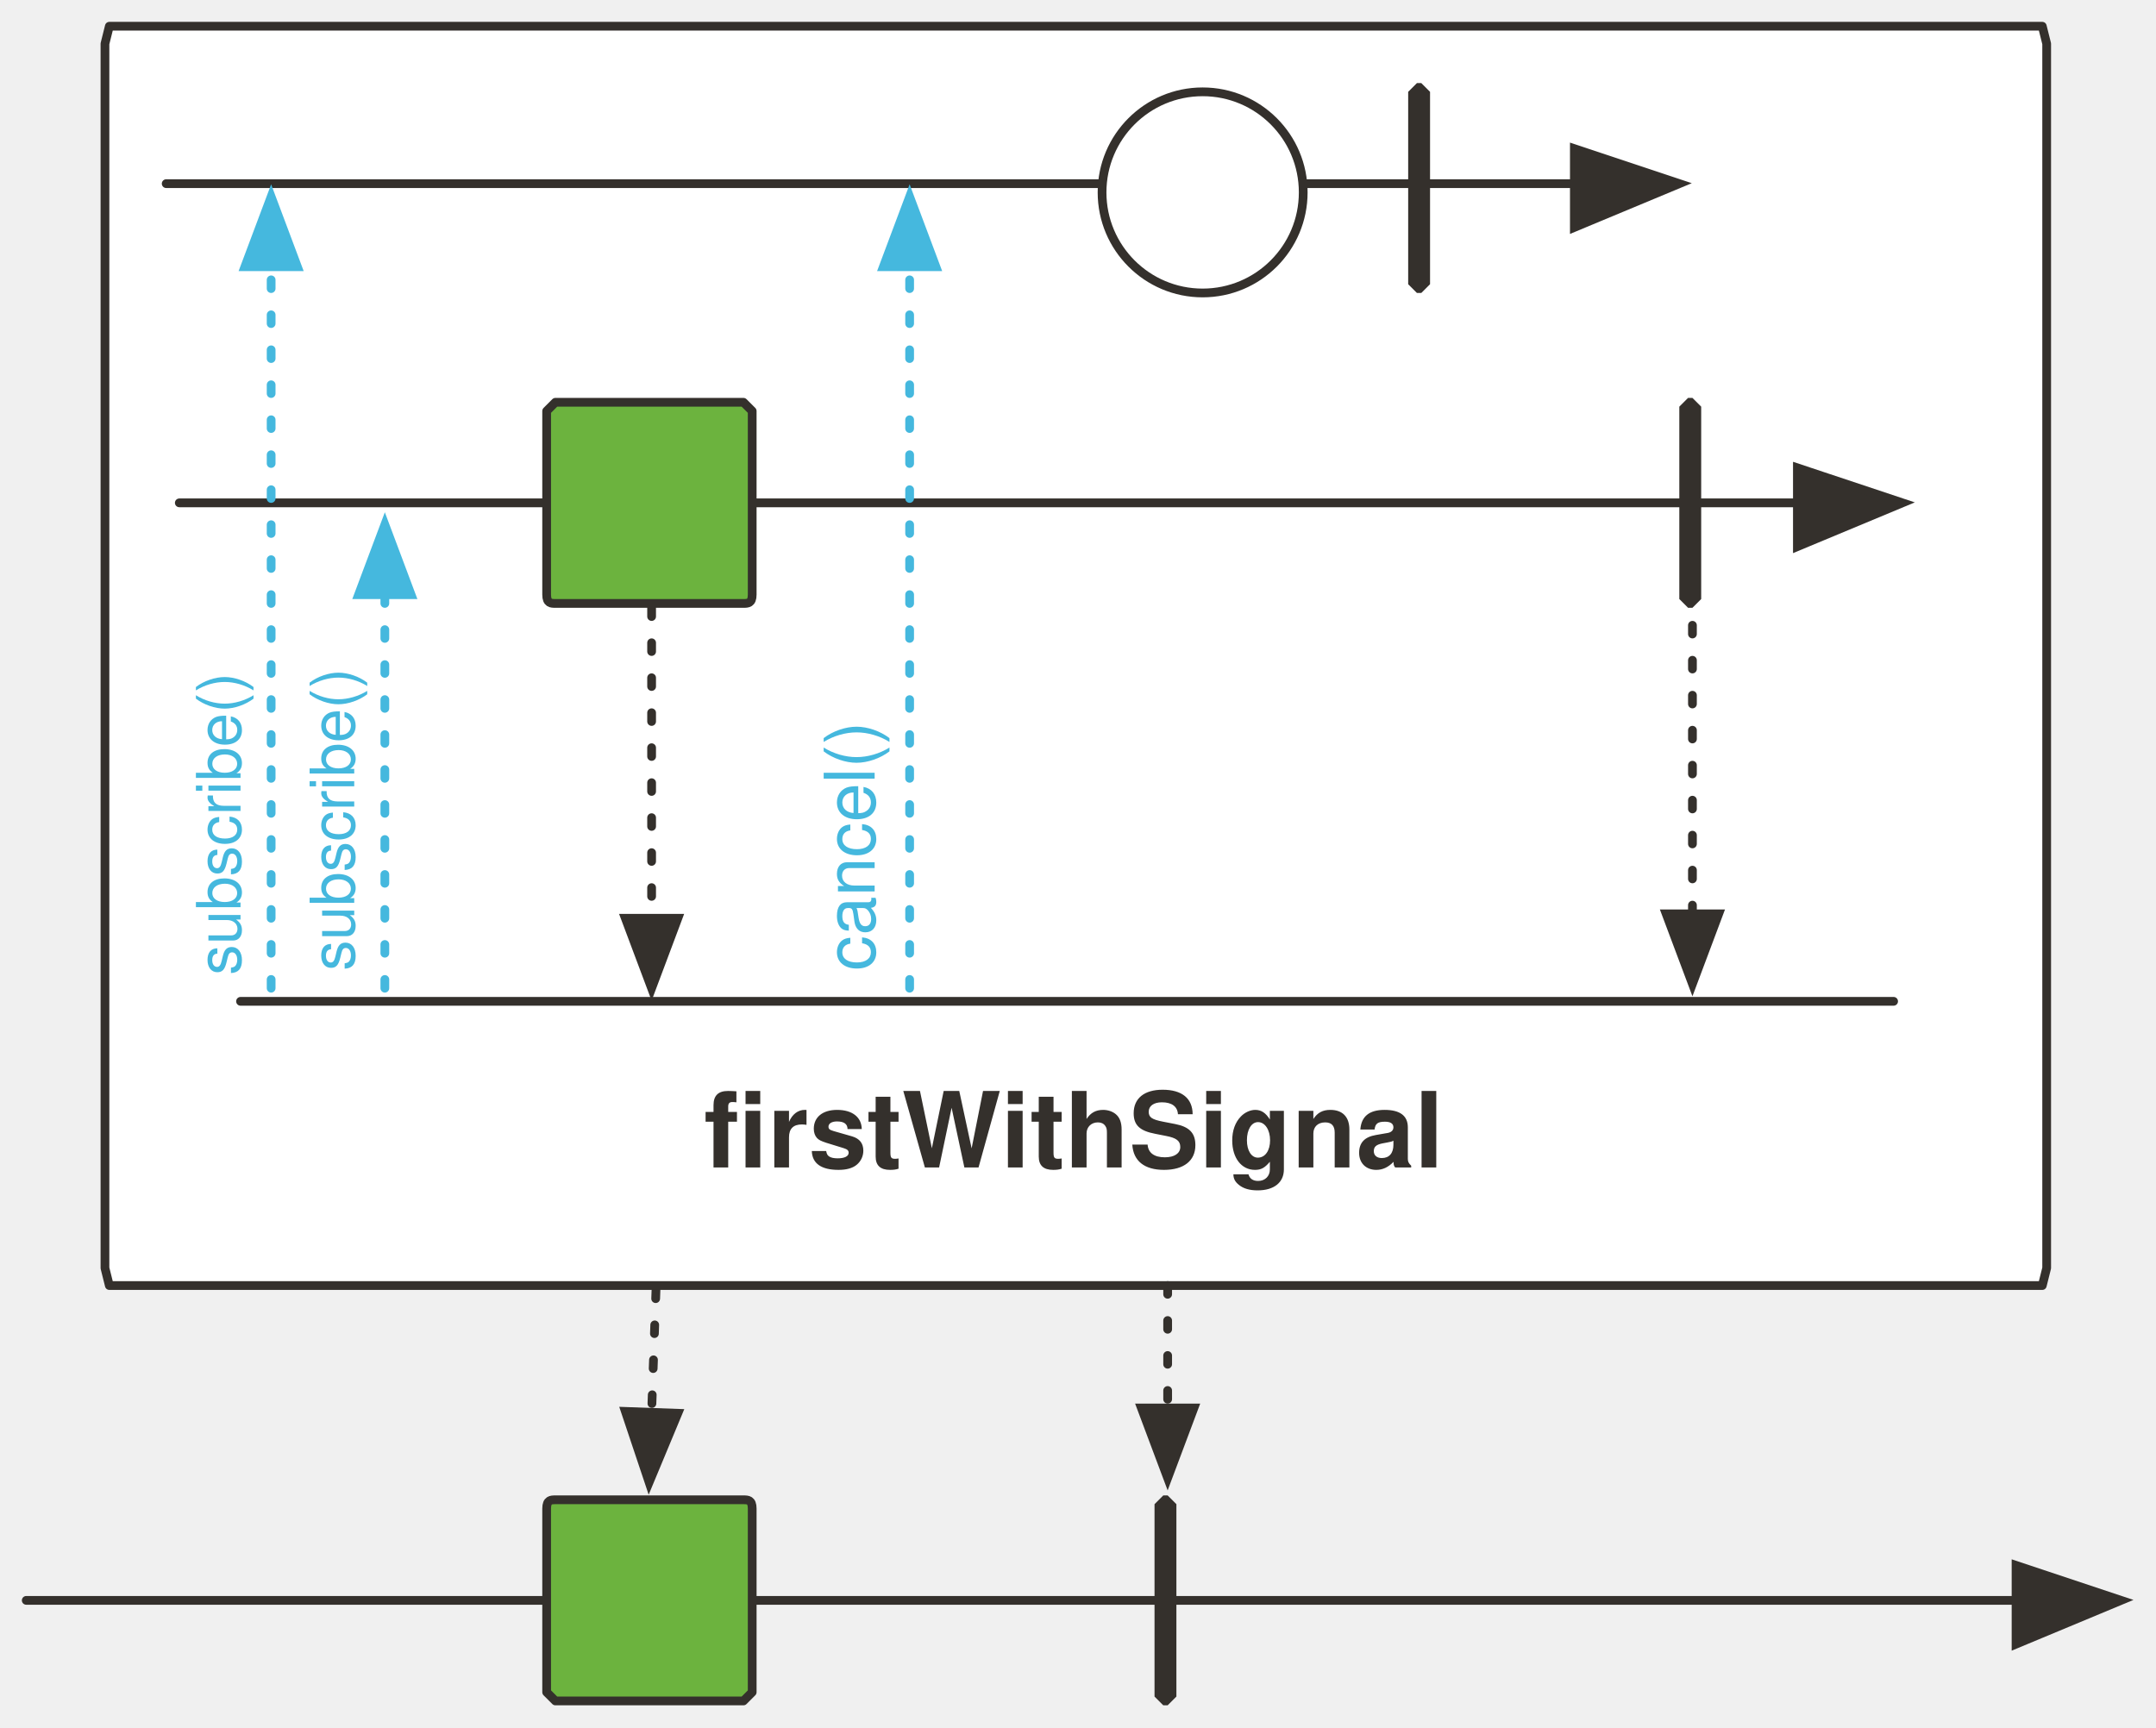
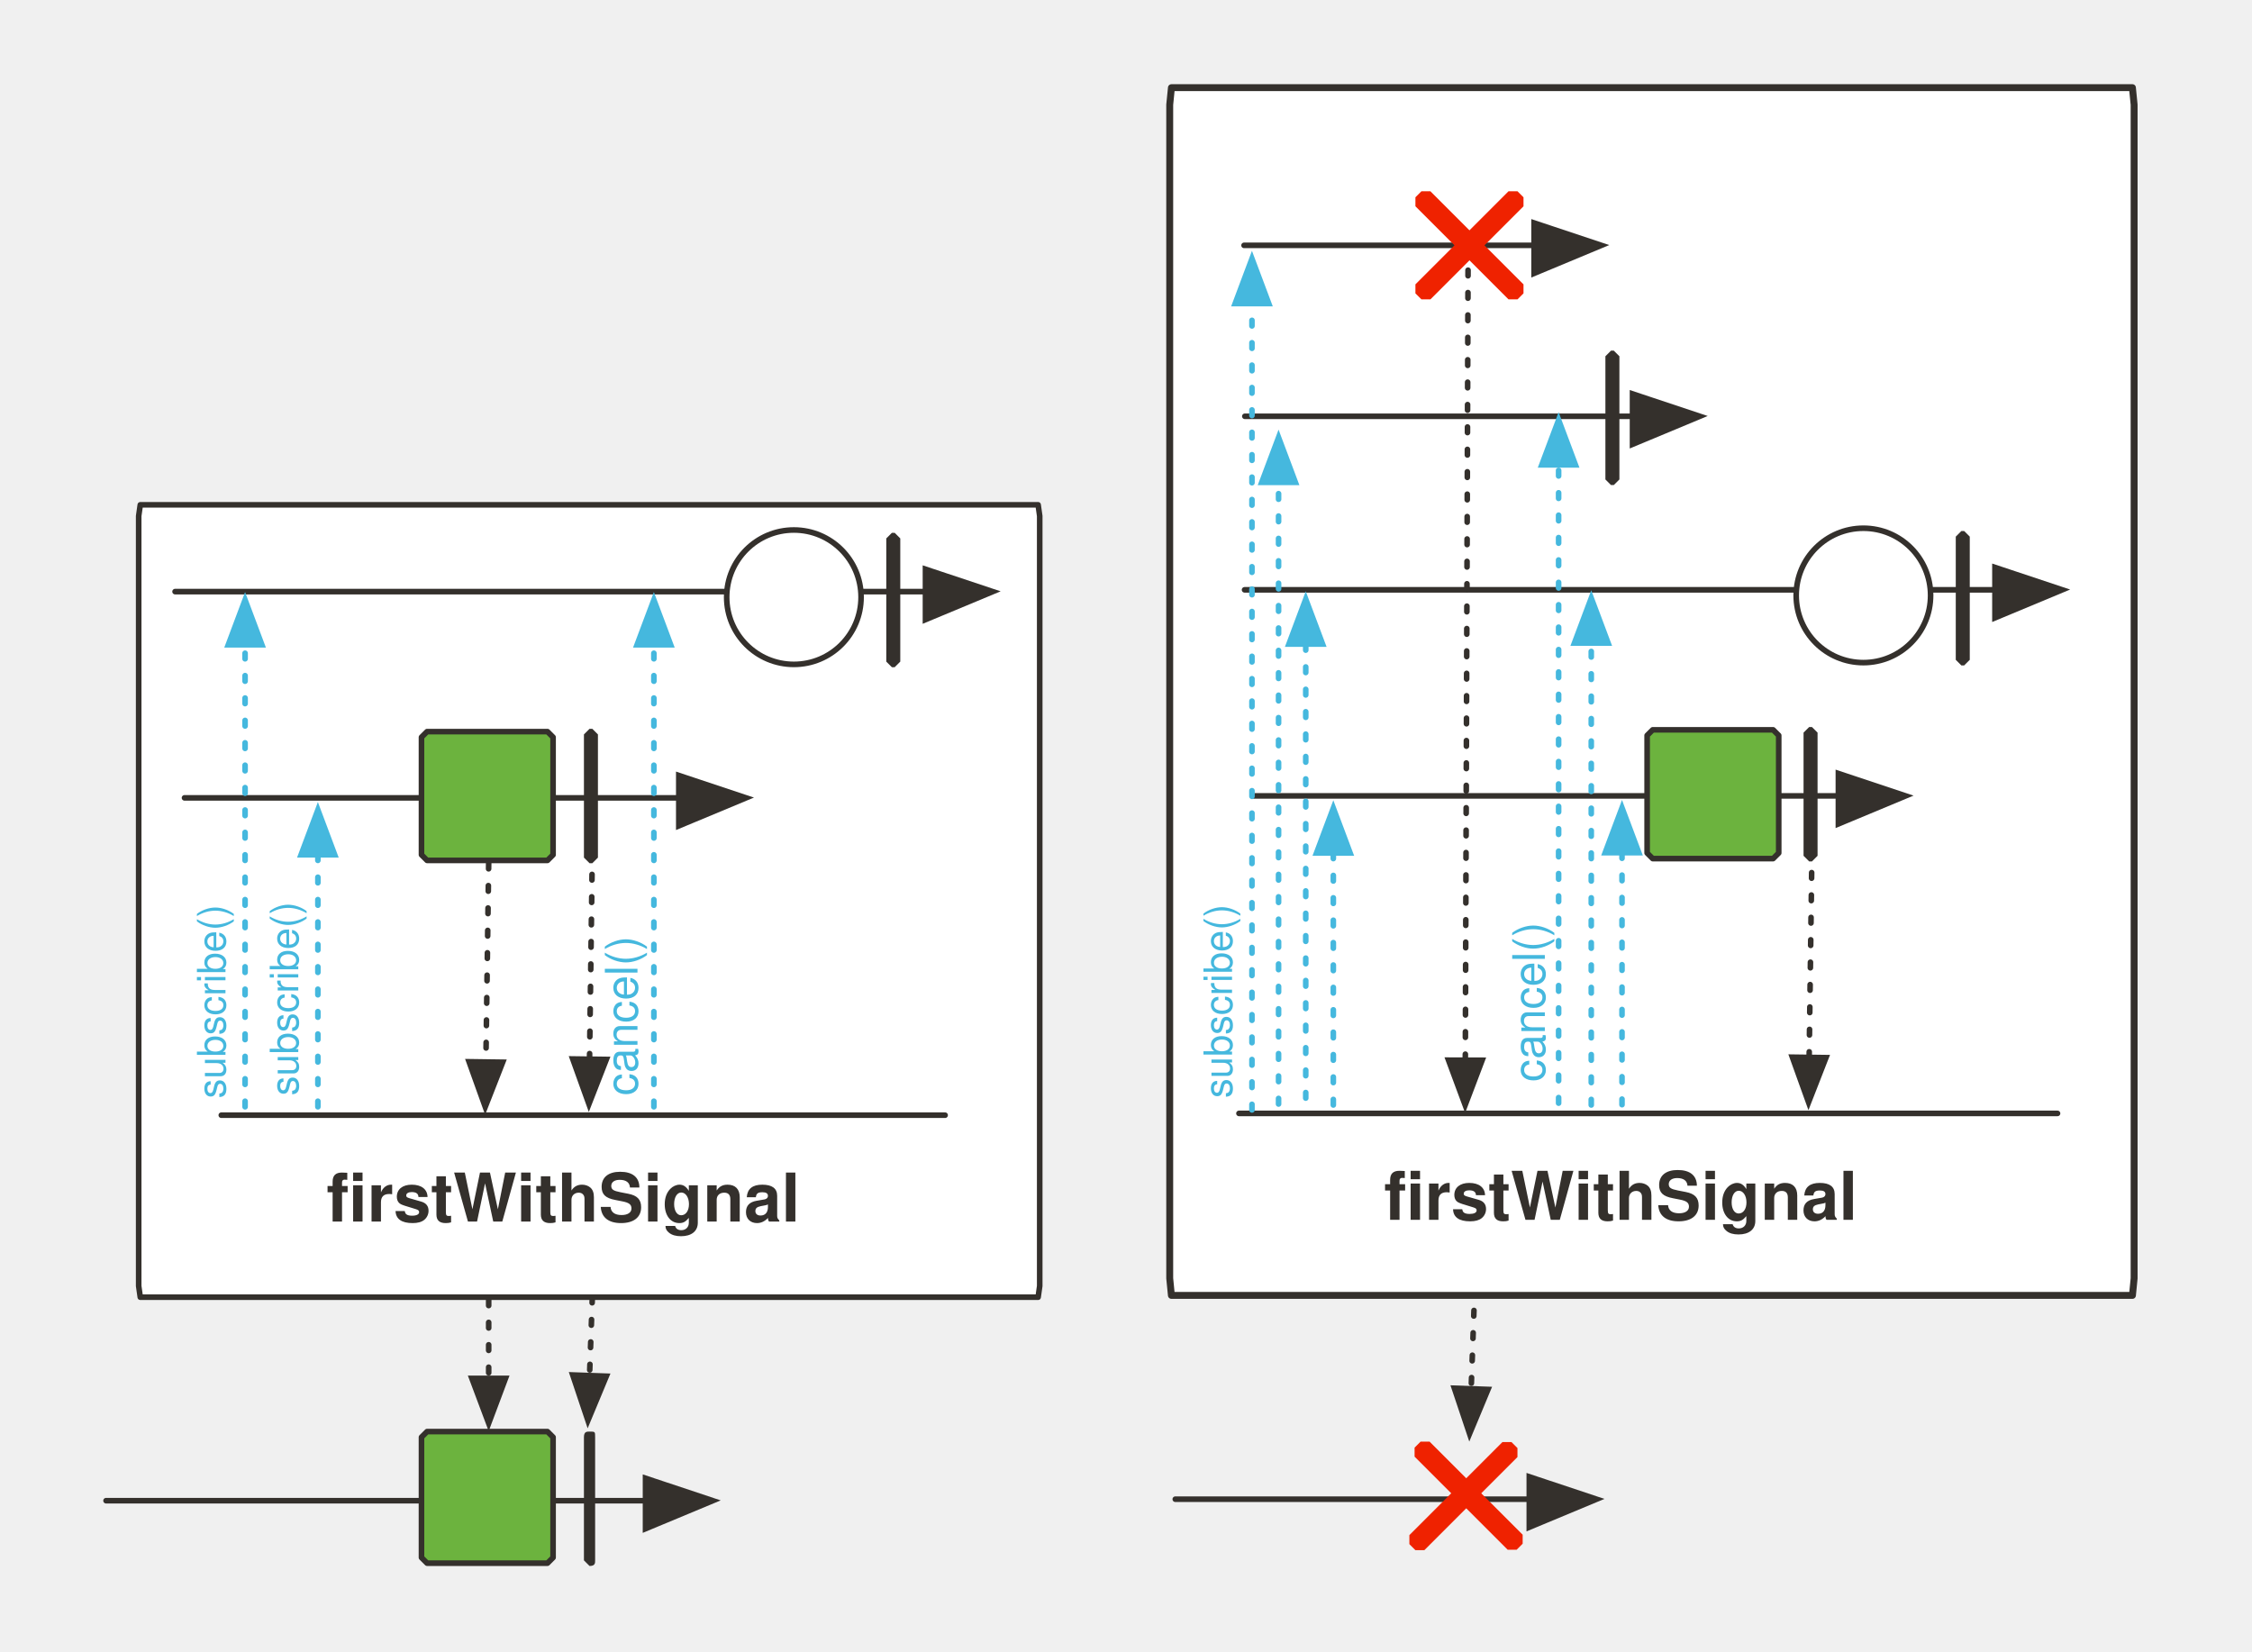
- <svg xmlns="http://www.w3.org/2000/svg" id="svg89" height="395" width="493" version="1.1">
+ <svg xmlns="http://www.w3.org/2000/svg" version="1.1" viewBox="0 0 769.23 589.81" width="750" height="550" id="svg89">
  <defs id="defs14">
-     <marker stroke-linejoin="miter" color="#34302c" markerHeight="12" markerWidth="14" viewBox="-1 -6 14 12" stroke-miterlimit="10" id="FilledArrow_Marker" markerUnits="strokeWidth" overflow="visible" orient="auto">
+     <marker orient="auto" overflow="visible" markerUnits="strokeWidth" id="FilledArrow_Marker" stroke-miterlimit="10" viewBox="-1 -6 14 12" markerWidth="14" markerHeight="12" color="#34302c" stroke-linejoin="miter">
      <g id="g4">
-         <path stroke-width="1" stroke="currentColor" fill="currentColor" id="path2" d="M12 0L0-4v9z" />
-       </g>
-     </marker>
-     <marker stroke-linejoin="miter" color="#34302c" markerHeight="10" markerWidth="11" viewBox="-1 -5 11 10" stroke-miterlimit="10" id="FilledArrow_Marker_2" markerUnits="strokeWidth" overflow="visible" orient="auto">
+         <path d="M12 0L0-4v9z" id="path2" fill="currentColor" stroke="currentColor" stroke-width="1" />
+       </g>
+     </marker>
+     <marker orient="auto" overflow="visible" markerUnits="strokeWidth" id="FilledArrow_Marker_2" stroke-miterlimit="10" viewBox="-1 -5 11 10" markerWidth="11" markerHeight="10" color="#34302c" stroke-linejoin="miter">
      <g id="g9">
-         <path stroke-width="1" stroke="currentColor" fill="currentColor" id="path7" d="M8 0L0-3v6z" />
-       </g>
-     </marker>
-     <marker stroke-linejoin="miter" color="#34302c" markerHeight="12" markerWidth="14" viewBox="-1 -6 14 12" stroke-miterlimit="10" id="FilledArrow_Marker-5-2-1-6" markerUnits="strokeWidth" overflow="visible" orient="auto">
+         <path d="M8 0L0-3v6z" id="path7" fill="currentColor" stroke="currentColor" stroke-width="1" />
+       </g>
+     </marker>
+     <marker orient="auto" overflow="visible" markerUnits="strokeWidth" id="FilledArrow_Marker-5-2-1-6" stroke-miterlimit="10" viewBox="-1 -6 14 12" markerWidth="14" markerHeight="12" color="#34302c" stroke-linejoin="miter">
      <g id="g4-3-7-2-2">
-         <path stroke-width="1" stroke="currentColor" fill="currentColor" id="path2-5-0-7-9" d="M12 0L0-4v9z" />
-       </g>
-     </marker>
-     <marker stroke-linejoin="miter" color="#34302c" markerHeight="12" markerWidth="14" viewBox="-1 -6 14 12" stroke-miterlimit="10" id="marker925" markerUnits="strokeWidth" overflow="visible" orient="auto">
+         <path d="M12 0L0-4v9z" id="path2-5-0-7-9" fill="currentColor" stroke="currentColor" stroke-width="1" />
+       </g>
+     </marker>
+     <marker orient="auto" overflow="visible" markerUnits="strokeWidth" id="marker925" stroke-miterlimit="10" viewBox="-1 -6 14 12" markerWidth="14" markerHeight="12" color="#34302c" stroke-linejoin="miter">
      <g id="g923">
-         <path stroke-width="1" stroke="currentColor" fill="currentColor" id="path921" d="M12 0L0-4v9z" />
-       </g>
-     </marker>
-     <marker stroke-linejoin="miter" color="#34302c" markerHeight="12" markerWidth="14" viewBox="-1 -6 14 12" stroke-miterlimit="10" id="FilledArrow_Marker-5-2-1-3" markerUnits="strokeWidth" overflow="visible" orient="auto">
+         <path d="M12 0L0-4v9z" id="path921" fill="currentColor" stroke="currentColor" stroke-width="1" />
+       </g>
+     </marker>
+     <marker orient="auto" overflow="visible" markerUnits="strokeWidth" id="FilledArrow_Marker-5-2-1-3" stroke-miterlimit="10" viewBox="-1 -6 14 12" markerWidth="14" markerHeight="12" color="#34302c" stroke-linejoin="miter">
      <g id="g4-3-7-2-6">
-         <path stroke-width="1" stroke="currentColor" fill="currentColor" id="path2-5-0-7-7" d="M12 0L0-4v9z" />
-       </g>
-     </marker>
-     <marker stroke-linejoin="miter" color="#45b8de" markerHeight="6" markerWidth="7" viewBox="-6 -3 7 6" stroke-miterlimit="10" id="FilledArrow_Marker_2-3" markerUnits="strokeWidth" overflow="visible" orient="auto">
+         <path d="M12 0L0-4v9z" id="path2-5-0-7-7" fill="currentColor" stroke="currentColor" stroke-width="1" />
+       </g>
+     </marker>
+     <marker orient="auto" overflow="visible" markerUnits="strokeWidth" id="FilledArrow_Marker_2-3" stroke-miterlimit="10" viewBox="-6 -3 7 6" markerWidth="7" markerHeight="6" color="#45b8de" stroke-linejoin="miter">
      <g id="g9-6">
-         <path stroke-width="1" stroke="currentColor" fill="currentColor" id="path7-7" d="M-5 0l5 2v-4z" />
-       </g>
-     </marker>
-     <marker stroke-linejoin="miter" color="#c7c7c7" markerHeight="12" markerWidth="14" viewBox="-1 -6 14 12" stroke-miterlimit="10" id="greyArrowTip" markerUnits="strokeWidth" overflow="visible" orient="auto">
+         <path d="M-5 0l5 2v-4z" id="path7-7" fill="currentColor" stroke="currentColor" stroke-width="1" />
+       </g>
+     </marker>
+     <marker orient="auto" overflow="visible" markerUnits="strokeWidth" id="greyArrowTip" stroke-miterlimit="10" viewBox="-1 -6 14 12" markerWidth="14" markerHeight="12" color="#c7c7c7" stroke-linejoin="miter">
      <g id="g4-3">
-         <path stroke-width="1" stroke="currentColor" fill="currentColor" id="path2-6" d="M12 0L0-4v9z" />
-       </g>
-     </marker>
-     <marker stroke-linejoin="miter" color="#45b8de" markerHeight="10" markerWidth="11" viewBox="-1 -5 11 10" stroke-miterlimit="10" id="FilledArrow_Marker_3-5" markerUnits="strokeWidth" overflow="visible" orient="auto">
+         <path d="M12 0L0-4v9z" id="path2-6" fill="currentColor" stroke="currentColor" stroke-width="1" />
+       </g>
+     </marker>
+     <marker orient="auto" overflow="visible" markerUnits="strokeWidth" id="FilledArrow_Marker_3-5" stroke-miterlimit="10" viewBox="-1 -5 11 10" markerWidth="11" markerHeight="10" color="#45b8de" stroke-linejoin="miter">
      <g id="g16-3">
-         <path stroke-width="1" stroke="currentColor" fill="currentColor" id="path14-5" d="M8 0L0-3v6z" />
-       </g>
-     </marker>
-     <marker stroke-linejoin="miter" color="#45b8de" markerHeight="10" markerWidth="11" viewBox="-1 -5 11 10" stroke-miterlimit="10" id="FilledArrow_Marker_3" markerUnits="strokeWidth" overflow="visible" orient="auto">
+         <path d="M8 0L0-3v6z" id="path14-5" fill="currentColor" stroke="currentColor" stroke-width="1" />
+       </g>
+     </marker>
+     <marker orient="auto" overflow="visible" markerUnits="strokeWidth" id="FilledArrow_Marker_3" stroke-miterlimit="10" viewBox="-1 -5 11 10" markerWidth="11" markerHeight="10" color="#45b8de" stroke-linejoin="miter">
      <g id="g16">
-         <path stroke-width="1" stroke="currentColor" fill="currentColor" id="path14" d="M8 0L0-3v6z" />
-       </g>
-     </marker>
-     <marker stroke-linejoin="miter" color="#34302c" markerHeight="10" markerWidth="11" viewBox="-1 -5 11 10" stroke-miterlimit="10" id="FilledArrow_Marker_2-36" markerUnits="strokeWidth" overflow="visible" orient="auto">
+         <path d="M8 0L0-3v6z" id="path14" fill="currentColor" stroke="currentColor" stroke-width="1" />
+       </g>
+     </marker>
+     <marker orient="auto" overflow="visible" markerUnits="strokeWidth" id="FilledArrow_Marker_2-36" stroke-miterlimit="10" viewBox="-1 -5 11 10" markerWidth="11" markerHeight="10" color="#34302c" stroke-linejoin="miter">
      <g id="g9-7">
-         <path stroke-width="1" stroke="currentColor" fill="currentColor" id="path7-5" d="M8 0L0-3v6z" />
-       </g>
-     </marker>
-     <marker stroke-linejoin="miter" color="#34302c" markerHeight="10" markerWidth="11" viewBox="-1 -5 11 10" stroke-miterlimit="10" id="marker1504" markerUnits="strokeWidth" overflow="visible" orient="auto">
+         <path d="M8 0L0-3v6z" id="path7-5" fill="currentColor" stroke="currentColor" stroke-width="1" />
+       </g>
+     </marker>
+     <marker orient="auto" overflow="visible" markerUnits="strokeWidth" id="marker1504" stroke-miterlimit="10" viewBox="-1 -5 11 10" markerWidth="11" markerHeight="10" color="#34302c" stroke-linejoin="miter">
      <g id="g1502">
-         <path stroke-width="1" stroke="currentColor" fill="currentColor" id="path1500" d="M8 0L0-3v6z" />
-       </g>
-     </marker>
-     <marker stroke-linejoin="miter" color="#34302c" markerHeight="10" markerWidth="11" viewBox="-1 -5 11 10" stroke-miterlimit="10" id="FilledArrow_Marker_2-35" markerUnits="strokeWidth" overflow="visible" orient="auto">
+         <path d="M8 0L0-3v6z" id="path1500" fill="currentColor" stroke="currentColor" stroke-width="1" />
+       </g>
+     </marker>
+     <marker orient="auto" overflow="visible" markerUnits="strokeWidth" id="FilledArrow_Marker_2-35" stroke-miterlimit="10" viewBox="-1 -5 11 10" markerWidth="11" markerHeight="10" color="#34302c" stroke-linejoin="miter">
      <g id="g9-62">
-         <path stroke-width="1" stroke="currentColor" fill="currentColor" id="path7-9" d="M8 0L0-3v6z" />
-       </g>
-     </marker>
-     <marker stroke-linejoin="miter" color="#34302c" markerHeight="10" markerWidth="11" viewBox="-1 -5 11 10" stroke-miterlimit="10" id="marker1527" markerUnits="strokeWidth" overflow="visible" orient="auto">
+         <path d="M8 0L0-3v6z" id="path7-9" fill="currentColor" stroke="currentColor" stroke-width="1" />
+       </g>
+     </marker>
+     <marker orient="auto" overflow="visible" markerUnits="strokeWidth" id="marker1527" stroke-miterlimit="10" viewBox="-1 -5 11 10" markerWidth="11" markerHeight="10" color="#34302c" stroke-linejoin="miter">
      <g id="g1525">
-         <path stroke-width="1" stroke="currentColor" fill="currentColor" id="path1523" d="M8 0L0-3v6z" />
+         <path d="M8 0L0-3v6z" id="path1523" fill="currentColor" stroke="currentColor" stroke-width="1" />
+       </g>
+     </marker>
+     <marker stroke-linejoin="miter" color="#34302c" markerHeight="10" markerWidth="11" viewBox="-1 -5 11 10" stroke-miterlimit="10" id="FilledArrow_Marker_2-35-4" markerUnits="strokeWidth" overflow="visible" orient="auto">
+       <g id="g9-62-3">
+         <path stroke-width="1" stroke="currentColor" fill="currentColor" id="path7-9-6" d="M8 0L0-3v6z" />
+       </g>
+     </marker>
+     <marker stroke-linejoin="miter" color="#34302c" markerHeight="10" markerWidth="11" viewBox="-1 -5 11 10" stroke-miterlimit="10" id="marker105" markerUnits="strokeWidth" overflow="visible" orient="auto">
+       <g id="g103">
+         <path stroke-width="1" stroke="currentColor" fill="currentColor" id="path101" d="M8 0L0-3v6z" />
+       </g>
+     </marker>
+     <marker stroke-linejoin="miter" color="#45b8de" markerHeight="10" markerWidth="11" viewBox="-1 -5 11 10" stroke-miterlimit="10" id="FilledArrow_Marker_3-59" markerUnits="strokeWidth" overflow="visible" orient="auto">
+       <g id="g16-5">
+         <path stroke-width="1" stroke="currentColor" fill="currentColor" id="path14-4" d="M8 0L0-3v6z" />
+       </g>
+     </marker>
+     <marker stroke-linejoin="miter" color="#34302c" markerHeight="10" markerWidth="11" viewBox="-1 -5 11 10" stroke-miterlimit="10" id="FilledArrow_Marker_2-36-9" markerUnits="strokeWidth" overflow="visible" orient="auto">
+       <g id="g9-7-1">
+         <path stroke-width="1" stroke="currentColor" fill="currentColor" id="path7-5-7" d="M8 0L0-3v6z" />
+       </g>
+     </marker>
+     <marker stroke-linejoin="miter" color="#34302c" markerHeight="10" markerWidth="11" viewBox="-1 -5 11 10" stroke-miterlimit="10" id="marker117" markerUnits="strokeWidth" overflow="visible" orient="auto">
+       <g id="g115">
+         <path stroke-width="1" stroke="currentColor" fill="currentColor" id="path113" d="M8 0L0-3v6z" />
+       </g>
+     </marker>
+     <marker stroke-linejoin="miter" color="#45b8de" markerHeight="10" markerWidth="11" viewBox="-1 -5 11 10" stroke-miterlimit="10" id="FilledArrow_Marker_3-5-5" markerUnits="strokeWidth" overflow="visible" orient="auto">
+       <g id="g16-3-5">
+         <path stroke-width="1" stroke="currentColor" fill="currentColor" id="path14-5-4" d="M8 0L0-3v6z" />
+       </g>
+     </marker>
+     <marker stroke-linejoin="miter" color="#45b8de" markerHeight="10" markerWidth="11" viewBox="-1 -5 11 10" stroke-miterlimit="10" id="marker126" markerUnits="strokeWidth" overflow="visible" orient="auto">
+       <g id="g124">
+         <path stroke-width="1" stroke="currentColor" fill="currentColor" id="path122" d="M8 0L0-3v6z" />
+       </g>
+     </marker>
+     <marker stroke-linejoin="miter" color="#34302c" markerHeight="10" markerWidth="11" viewBox="-1 -5 11 10" stroke-miterlimit="10" id="FilledArrow_Marker_2-1" markerUnits="strokeWidth" overflow="visible" orient="auto">
+       <g id="g9-8">
+         <path stroke-width="1" stroke="currentColor" fill="currentColor" id="path7-8" d="M8 0L0-3v6z" />
      </g>
    </marker>
    <marker stroke-linejoin="miter" color="#34302c" markerHeight="12" markerWidth="14" viewBox="-1 -6 14 12" stroke-miterlimit="10" id="FilledArrow_Marker-3" markerUnits="strokeWidth" overflow="visible" orient="auto">
-       <g id="g4-6">
-         <path stroke-width="1" stroke="currentColor" fill="currentColor" id="path2-7" d="M12 0L0-4v9z" />
-       </g>
-     </marker>
-     <marker stroke-linejoin="miter" color="#34302c" markerHeight="10" markerWidth="11" viewBox="-1 -5 11 10" stroke-miterlimit="10" id="FilledArrow_Marker_2-5" markerUnits="strokeWidth" overflow="visible" orient="auto">
-       <g id="g9-3">
-         <path stroke-width="1" stroke="currentColor" fill="currentColor" id="path7-56" d="M8 0L0-3v6z" />
-       </g>
-     </marker>
-     <marker stroke-linejoin="miter" color="#34302c" markerHeight="12" markerWidth="14" viewBox="-1 -6 14 12" stroke-miterlimit="10" id="FilledArrow_Marker-5-2-1-3-2" markerUnits="strokeWidth" overflow="visible" orient="auto">
-       <g id="g4-3-7-2-6-9">
-         <path stroke-width="1" stroke="currentColor" fill="currentColor" id="path2-5-0-7-7-1" d="M12 0L0-4v9z" />
-       </g>
-     </marker>
-     <marker stroke-linejoin="miter" color="#34302c" markerHeight="12" markerWidth="14" viewBox="-1 -6 14 12" stroke-miterlimit="10" id="marker1303" markerUnits="strokeWidth" overflow="visible" orient="auto">
-       <g id="g1301">
-         <path stroke-width="1" stroke="currentColor" fill="currentColor" id="path1299" d="M12 0L0-4v9z" />
-       </g>
-     </marker>
-     <marker stroke-linejoin="miter" color="#34302c" markerHeight="12" markerWidth="14" viewBox="-1 -6 14 12" stroke-miterlimit="10" id="marker1309" markerUnits="strokeWidth" overflow="visible" orient="auto">
-       <g id="g1307">
-         <path stroke-width="1" stroke="currentColor" fill="currentColor" id="path1305" d="M12 0L0-4v9z" />
-       </g>
-     </marker>
-     <marker stroke-linejoin="miter" color="#34302c" markerHeight="12" markerWidth="14" viewBox="-1 -6 14 12" stroke-miterlimit="10" id="marker1315" markerUnits="strokeWidth" overflow="visible" orient="auto">
-       <g id="g1313">
-         <path stroke-width="1" stroke="currentColor" fill="currentColor" id="path1311" d="M12 0L0-4v9z" />
-       </g>
-     </marker>
-     <marker stroke-linejoin="miter" color="#34302c" markerHeight="10" markerWidth="11" viewBox="-1 -5 11 10" stroke-miterlimit="10" id="marker1321" markerUnits="strokeWidth" overflow="visible" orient="auto">
-       <g id="g1319">
-         <path stroke-width="1" stroke="currentColor" fill="currentColor" id="path1317" d="M8 0L0-3v6z" />
-       </g>
-     </marker>
-     <marker stroke-linejoin="miter" color="#45b8de" markerHeight="10" markerWidth="11" viewBox="-1 -5 11 10" stroke-miterlimit="10" id="FilledArrow_Marker_3-2" markerUnits="strokeWidth" overflow="visible" orient="auto">
-       <g id="g16-7">
-         <path stroke-width="1" stroke="currentColor" fill="currentColor" id="path14-0" d="M8 0L0-3v6z" />
-       </g>
-     </marker>
-     <marker stroke-linejoin="miter" color="#45b8de" markerHeight="10" markerWidth="11" viewBox="-1 -5 11 10" stroke-miterlimit="10" id="FilledArrow_Marker_3-5-9" markerUnits="strokeWidth" overflow="visible" orient="auto">
+       <g id="g4-5">
+         <path stroke-width="1" stroke="currentColor" fill="currentColor" id="path2-2" d="M12 0L0-4v9z" />
+       </g>
+     </marker>
+     <marker stroke-linejoin="miter" color="#34302c" markerHeight="12" markerWidth="14" viewBox="-1 -6 14 12" stroke-miterlimit="10" id="marker138" markerUnits="strokeWidth" overflow="visible" orient="auto">
+       <g id="g136">
+         <path stroke-width="1" stroke="currentColor" fill="currentColor" id="path134" d="M12 0L0-4v9z" />
+       </g>
+     </marker>
+     <marker stroke-linejoin="miter" color="#34302c" markerHeight="10" markerWidth="11" viewBox="-1 -5 11 10" stroke-miterlimit="10" id="marker144" markerUnits="strokeWidth" overflow="visible" orient="auto">
+       <g id="g142">
+         <path stroke-width="1" stroke="currentColor" fill="currentColor" id="path140" d="M8 0L0-3v6z" />
+       </g>
+     </marker>
+     <marker stroke-linejoin="miter" color="#34302c" markerHeight="12" markerWidth="14" viewBox="-1 -6 14 12" stroke-miterlimit="10" id="marker150" markerUnits="strokeWidth" overflow="visible" orient="auto">
+       <g id="g148">
+         <path stroke-width="1" stroke="currentColor" fill="currentColor" id="path146" d="M12 0L0-4v9z" />
+       </g>
+     </marker>
+     <marker orient="auto" overflow="visible" markerUnits="strokeWidth" id="FilledArrow_Marker_3-5-9" stroke-miterlimit="10" viewBox="-1 -5 11 10" markerWidth="11" markerHeight="10" color="#45b8de" stroke-linejoin="miter">
+       <g id="g16-3-4">
+         <path d="M8 0L0-3v6z" id="path14-5-4-8" fill="currentColor" stroke="currentColor" stroke-width="1" />
+       </g>
+     </marker>
+     <marker orient="auto" overflow="visible" markerUnits="strokeWidth" id="FilledArrow_Marker_3-1" stroke-miterlimit="10" viewBox="-1 -5 11 10" markerWidth="11" markerHeight="10" color="#45b8de" stroke-linejoin="miter">
+       <g id="g16-0">
+         <path d="M8 0L0-3v6z" id="path14-1" fill="currentColor" stroke="currentColor" stroke-width="1" />
+       </g>
+     </marker>
+     <marker stroke-linejoin="miter" color="#34302c" markerHeight="12" markerWidth="14" viewBox="-1 -6 14 12" stroke-miterlimit="10" id="FilledArrow_Marker-5-9" markerUnits="strokeWidth" overflow="visible" orient="auto">
+       <g id="g4-30-1">
+         <path stroke-width="1" stroke="currentColor" fill="currentColor" id="path2-4-4" d="M12 0L0-4v9z" />
+       </g>
+     </marker>
+     <marker orient="auto" overflow="visible" markerUnits="strokeWidth" id="FilledArrow_Marker-5" stroke-miterlimit="10" viewBox="-1 -6 14 12" markerWidth="14" markerHeight="12" color="#34302c" stroke-linejoin="miter">
+       <g id="g4-30">
+         <path d="M12 0L0-4v9z" id="path2-4" fill="currentColor" stroke="currentColor" stroke-width="1" />
+       </g>
+     </marker>
+     <marker stroke-linejoin="miter" color="#34302c" markerHeight="10" markerWidth="11" viewBox="-1 -5 11 10" stroke-miterlimit="10" id="FilledArrow_Marker_2-35-9" markerUnits="strokeWidth" overflow="visible" orient="auto">
+       <g id="g9-62-9">
+         <path stroke-width="1" stroke="currentColor" fill="currentColor" id="path7-9-9" d="M8 0L0-3v6z" />
+       </g>
+     </marker>
+     <marker stroke-linejoin="miter" color="#34302c" markerHeight="10" markerWidth="11" viewBox="-1 -5 11 10" stroke-miterlimit="10" id="marker458" markerUnits="strokeWidth" overflow="visible" orient="auto">
+       <g id="g456">
+         <path stroke-width="1" stroke="currentColor" fill="currentColor" id="path454" d="M8 0L0-3v6z" />
+       </g>
+     </marker>
+     <marker stroke-linejoin="miter" color="#45b8de" markerHeight="10" markerWidth="11" viewBox="-1 -5 11 10" stroke-miterlimit="10" id="FilledArrow_Marker_3-3" markerUnits="strokeWidth" overflow="visible" orient="auto">
+       <g id="g16-37">
+         <path stroke-width="1" stroke="currentColor" fill="currentColor" id="path14-7" d="M8 0L0-3v6z" />
+       </g>
+     </marker>
+     <marker stroke-linejoin="miter" color="#34302c" markerHeight="10" markerWidth="11" viewBox="-1 -5 11 10" stroke-miterlimit="10" id="FilledArrow_Marker_2-36-3" markerUnits="strokeWidth" overflow="visible" orient="auto">
+       <g id="g9-7-2">
+         <path stroke-width="1" stroke="currentColor" fill="currentColor" id="path7-5-5" d="M8 0L0-3v6z" />
+       </g>
+     </marker>
+     <marker stroke-linejoin="miter" color="#34302c" markerHeight="10" markerWidth="11" viewBox="-1 -5 11 10" stroke-miterlimit="10" id="marker470" markerUnits="strokeWidth" overflow="visible" orient="auto">
+       <g id="g468">
+         <path stroke-width="1" stroke="currentColor" fill="currentColor" id="path466" d="M8 0L0-3v6z" />
+       </g>
+     </marker>
+     <marker stroke-linejoin="miter" color="#45b8de" markerHeight="10" markerWidth="11" viewBox="-1 -5 11 10" stroke-miterlimit="10" id="FilledArrow_Marker_3-5-6" markerUnits="strokeWidth" overflow="visible" orient="auto">
      <g id="g16-3-3">
-         <path stroke-width="1" stroke="currentColor" fill="currentColor" id="path14-5-6" d="M8 0L0-3v6z" />
-       </g>
-     </marker>
-     <marker stroke-linejoin="miter" color="#34302c" markerHeight="10" markerWidth="11" viewBox="-1 -5 11 10" stroke-miterlimit="10" id="FilledArrow_Marker_2-36-0" markerUnits="strokeWidth" overflow="visible" orient="auto">
-       <g id="g9-7-6">
-         <path stroke-width="1" stroke="currentColor" fill="currentColor" id="path7-5-2" d="M8 0L0-3v6z" />
-       </g>
-     </marker>
-     <marker stroke-linejoin="miter" color="#45b8de" markerHeight="10" markerWidth="11" viewBox="-1 -5 11 10" stroke-miterlimit="10" id="marker1336" markerUnits="strokeWidth" overflow="visible" orient="auto">
-       <g id="g1334">
-         <path stroke-width="1" stroke="currentColor" fill="currentColor" id="path1332" d="M8 0L0-3v6z" />
-       </g>
-     </marker>
-     <marker stroke-linejoin="miter" color="#34302c" markerHeight="10" markerWidth="11" viewBox="-1 -5 11 10" stroke-miterlimit="10" id="FilledArrow_Marker_2-35-6" markerUnits="strokeWidth" overflow="visible" orient="auto">
-       <g id="g9-62-1">
-         <path stroke-width="1" stroke="currentColor" fill="currentColor" id="path7-9-8" d="M8 0L0-3v6z" />
-       </g>
-     </marker>
-     <font-face overline-thickness="0" overline-position="0" strikethrough-thickness="0" strikethrough-position="0" v-hanging="0" v-mathematical="0" v-alphabetic="0" v-ideographic="0" hanging="0" mathematical="0" alphabetic="0" ideographic="0" accent-height="0" stemh="0" stemv="0" id="font-face12" font-weight="700" descent="-235" ascent="923" cap-height="682" x-height="501" slope="0" underline-thickness="50" underline-position="-75" units-per-em="1000" panose-1="2 11 9 2 3 0 4 2 2 3" font-size="24" font-family="'Tahoma','Nimbus Sans L'">
+         <path stroke-width="1" stroke="currentColor" fill="currentColor" id="path14-5-40" d="M8 0L0-3v6z" />
+       </g>
+     </marker>
+     <marker stroke-linejoin="miter" color="#45b8de" markerHeight="10" markerWidth="11" viewBox="-1 -5 11 10" stroke-miterlimit="10" id="marker479" markerUnits="strokeWidth" overflow="visible" orient="auto">
+       <g id="g477">
+         <path stroke-width="1" stroke="currentColor" fill="currentColor" id="path475" d="M8 0L0-3v6z" />
+       </g>
+     </marker>
+     <marker stroke-linejoin="miter" color="#34302c" markerHeight="10" markerWidth="11" viewBox="-1 -5 11 10" stroke-miterlimit="10" id="FilledArrow_Marker_2-6" markerUnits="strokeWidth" overflow="visible" orient="auto">
+       <g id="g9-0">
+         <path stroke-width="1" stroke="currentColor" fill="currentColor" id="path7-4" d="M8 0L0-3v6z" />
+       </g>
+     </marker>
+     <marker stroke-linejoin="miter" color="#34302c" markerHeight="12" markerWidth="14" viewBox="-1 -6 14 12" stroke-miterlimit="10" id="FilledArrow_Marker-0" markerUnits="strokeWidth" overflow="visible" orient="auto">
+       <g id="g4-56">
+         <path stroke-width="1" stroke="currentColor" fill="currentColor" id="path2-8" d="M12 0L0-4v9z" />
+       </g>
+     </marker>
+     <marker stroke-linejoin="miter" color="#34302c" markerHeight="12" markerWidth="14" viewBox="-1 -6 14 12" stroke-miterlimit="10" id="marker491" markerUnits="strokeWidth" overflow="visible" orient="auto">
+       <g id="g489">
+         <path stroke-width="1" stroke="currentColor" fill="currentColor" id="path487" d="M12 0L0-4v9z" />
+       </g>
+     </marker>
+     <marker stroke-linejoin="miter" color="#34302c" markerHeight="10" markerWidth="11" viewBox="-1 -5 11 10" stroke-miterlimit="10" id="marker497" markerUnits="strokeWidth" overflow="visible" orient="auto">
+       <g id="g495">
+         <path stroke-width="1" stroke="currentColor" fill="currentColor" id="path493" d="M8 0L0-3v6z" />
+       </g>
+     </marker>
+     <marker stroke-linejoin="miter" color="#34302c" markerHeight="12" markerWidth="14" viewBox="-1 -6 14 12" stroke-miterlimit="10" id="marker503" markerUnits="strokeWidth" overflow="visible" orient="auto">
+       <g id="g501">
+         <path stroke-width="1" stroke="currentColor" fill="currentColor" id="path499" d="M12 0L0-4v9z" />
+       </g>
+     </marker>
+     <marker stroke-linejoin="miter" color="#34302c" markerHeight="10" markerWidth="11" viewBox="-1 -5 11 10" stroke-miterlimit="10" id="FilledArrow_Marker_2-10" markerUnits="strokeWidth" overflow="visible" orient="auto">
+       <g id="g9-08">
+         <path stroke-width="1" stroke="currentColor" fill="currentColor" id="path7-0" d="M8 0L0-3v6z" />
+       </g>
+     </marker>
+     <marker orient="auto" overflow="visible" markerUnits="strokeWidth" id="FilledArrow_Marker_3-5-6-3" stroke-miterlimit="10" viewBox="-1 -5 11 10" markerWidth="11" markerHeight="10" color="#45b8de" stroke-linejoin="miter">
+       <g id="g16-3-3-1">
+         <path d="M8 0L0-3v6z" id="path14-5-40-5" fill="currentColor" stroke="currentColor" stroke-width="1" />
+       </g>
+     </marker>
+     <marker orient="auto" overflow="visible" markerUnits="strokeWidth" id="FilledArrow_Marker_3-3-2" stroke-miterlimit="10" viewBox="-1 -5 11 10" markerWidth="11" markerHeight="10" color="#45b8de" stroke-linejoin="miter">
+       <g id="g16-37-0">
+         <path d="M8 0L0-3v6z" id="path14-7-9" fill="currentColor" stroke="currentColor" stroke-width="1" />
+       </g>
+     </marker>
+     <font-face font-family="'Tahoma','Nimbus Sans L'" font-size="24" panose-1="2 11 9 2 3 0 4 2 2 3" units-per-em="1000" underline-position="-75" underline-thickness="50" slope="0" x-height="501" cap-height="682" ascent="923" descent="-235" font-weight="700" id="font-face12" stemv="0" stemh="0" accent-height="0" ideographic="0" alphabetic="0" mathematical="0" hanging="0" v-ideographic="0" v-alphabetic="0" v-mathematical="0" v-hanging="0" strikethrough-position="0" strikethrough-thickness="0" overline-position="0" overline-thickness="0">
      <font-face-src>
        <font-face-name name="Tahoma-Bold" />
      </font-face-src>
    </font-face>
  </defs>
-   <path stroke-opacity="1" stroke-dasharray="none" stroke-linejoin="round" stroke-linecap="round" stroke-width="2" stroke="#34302c" fill-opacity="1" fill="#fff" id="path41-7" d="M25 6h442l1 4v280l-1 4H25l-1-4V10z" />
-   <path marker-end="url(#FilledArrow_Marker-3)" stroke-opacity="1" stroke-dasharray="none" stroke-linejoin="round" stroke-linecap="round" stroke-width="2" stroke="#34302c" fill-opacity="1" fill="none" d="M6 366h455" id="line73-9" />
-   <path stroke-opacity="1" stroke-dasharray="none" stroke="none" fill-opacity="1" fill="#34302c" d="M266 342h1l2 2v44l-2 2h-1l-2-2v-44z" id="path81-2" />
-   <path marker-end="url(#FilledArrow_Marker_2-5)" stroke-opacity="1" stroke-dasharray="2,6" stroke-linejoin="round" stroke-linecap="round" stroke-width="2" stroke="#34302c" fill-opacity="1" fill="none" d="M267 294v28" id="line875-0" />
-   <text stroke-opacity="1" stroke-dasharray="none" stroke="none" fill-opacity="1" fill="#34302c" y="245" x="-103" id="text45-2">
-     <tspan fill="#34302c" font-family="Tahoma, 'Nimbus Sans L'" id="tspan43-3" y="267" x="161" font-weight="700" font-size="24">firstWithSignal</tspan>
-   </text>
-   <path marker-end="url(#FilledArrow_Marker-3)" stroke-opacity="1" stroke-dasharray="none" stroke-linejoin="round" stroke-linecap="round" stroke-width="2" stroke="#34302c" fill-opacity="1" fill="none" d="M38 42h322" id="line22-8" />
-   <path marker-end="url(#FilledArrow_Marker-3)" stroke-opacity="1" stroke-dasharray="none" stroke-linejoin="round" stroke-linecap="round" stroke-width="2" stroke="#34302c" fill-opacity="1" fill="none" d="M41 115h370" id="line56-4" />
-   <path stroke-opacity="1" stroke-dasharray="none" stroke="none" fill-opacity="1" fill="#34302c" d="M386 91h1l2 2v44l-2 2h-1l-2-2V93z" id="path64-5" />
-   <path marker-end="url(#FilledArrow_Marker_2-5)" stroke-opacity="1" stroke-dasharray="2,6" stroke-linejoin="round" stroke-linecap="round" stroke-width="2" stroke="#34302c" fill-opacity="1" fill="none" d="M387 135v74" id="line67-0" />
-   <path stroke-opacity="1" stroke-dasharray="none" stroke-linejoin="round" stroke-linecap="round" stroke-width="2" stroke="#34302c" fill-opacity="1" fill="none" d="M55 229h378" id="line1181-0-3" />
-   <text stroke-opacity="1" stroke-dasharray="none" stroke="none" fill-opacity="1" fill="#45b8de" y="185" x="-222" transform="rotate(-90)" id="text94-6">
-     <tspan fill="#45b8de" font-family="Tahoma,'Nimbus Sans L'" font-size="16" font-weight="400" x="-222" y="200" id="tspan92-1">cancel()</tspan>
-   </text>
-   <path marker-end="url(#FilledArrow_Marker_3-2)" stroke-opacity="1" stroke-dasharray="2,6" stroke-linejoin="round" stroke-linecap="round" stroke-width="2" stroke="#45b8de" fill-opacity="1" fill="none" d="M62 226V61" id="line1406-0" />
-   <text stroke-opacity="1" stroke-dasharray="none" stroke="none" fill-opacity="1" fill="#45b8de" id="text1410-6" transform="rotate(-90)" x="-223" y="42">
-     <tspan fill="#45b8de" font-family="Tahoma,'Nimbus Sans L'" id="tspan1408-3" y="55" x="-223" font-weight="400" font-size="14">subscribe()</tspan>
-   </text>
-   <path marker-end="url(#FilledArrow_Marker_3-5-9)" stroke-opacity="1" stroke-dasharray="2,6" stroke-linejoin="round" stroke-linecap="round" stroke-width="2" stroke="#45b8de" fill-opacity="1" fill="none" d="M88 226v-90" id="line1406-6-2" />
-   <text stroke-opacity="1" stroke-dasharray="none" stroke="none" fill-opacity="1" fill="#45b8de" id="text1410-2-0" transform="rotate(-90)" x="-222" y="68">
-     <tspan fill="#45b8de" font-family="Tahoma,'Nimbus Sans L'" id="tspan1408-9-6" y="81" x="-222" font-weight="400" font-size="14">subscribe()</tspan>
-   </text>
-   <path stroke-opacity="1" stroke-dasharray="none" stroke="none" fill-opacity="1" fill="#6cb33e" d="M127 92h43l2 2v42c0 2-1 2-2 2h-43c-1 0-2 0-2-2V94z" id="path59-1" />
-   <path stroke-opacity="1" stroke-dasharray="none" stroke-linejoin="round" stroke-linecap="round" stroke-width="2" stroke="#34302c" fill-opacity="1" fill="none" d="M127 92h43l2 2v42c0 2-1 2-2 2h-43c-1 0-2 0-2-2V94z" id="path61-5" />
-   <path marker-end="url(#FilledArrow_Marker_2-36-0)" stroke-opacity="1" stroke-dasharray="2,6" stroke-linejoin="round" stroke-linecap="round" stroke-width="2" stroke="#34302c" fill-opacity="1" fill="none" d="M149 139v71" id="line70-5" />
-   <path marker-end="url(#FilledArrow_Marker_3-2)" stroke-opacity="1" stroke-dasharray="2,6" stroke-linejoin="round" stroke-linecap="round" stroke-width="2" stroke="#45b8de" fill-opacity="1" fill="none" d="M208 226V61" id="line1369-4" />
-   <path marker-end="url(#FilledArrow_Marker_2-35-6)" stroke-opacity="1" stroke-dasharray="2,6" stroke-linejoin="round" stroke-linecap="round" stroke-width="2" stroke="#34302c" fill-opacity="1" fill="none" d="M150 295l-1 28" id="line84-7" />
-   <path stroke-opacity="1" stroke-dasharray="none" stroke="none" fill-opacity="1" fill="#6cb33e" id="path971-6" d="M127 343h43c1 0 2 0 2 2v42l-2 2h-43l-2-2v-42c0-2 1-2 2-2z" />
-   <path stroke-opacity="1" stroke-dasharray="none" stroke-linejoin="round" stroke-linecap="round" stroke-width="2" stroke="#34302c" fill-opacity="1" fill="none" id="path973-5" d="M127 343h43c1 0 2 0 2 2v42l-2 2h-43l-2-2v-42c0-2 1-2 2-2z" />
-   <circle stroke-opacity="1" stroke-dasharray="none" stroke-linejoin="round" stroke-linecap="round" stroke-width="2" stroke="#34302c" fill-opacity="1" fill="#fff" id="ellipse1418-8-4" cy="44" cx="275" r="23" />
-   <path stroke-opacity="1" stroke-dasharray="none" stroke="none" fill-opacity="1" fill="#34302c" d="M324 19h1l2 2v44l-2 2h-1l-2-2V21z" id="path64-5-5" />
+   <path d="M32.57 180.3h320.66l.57 4v275l-.57 4H32.57l-.57-4v-275z" id="path41" fill="#fff" fill-opacity="1" stroke="#34302c" stroke-width="2" stroke-linecap="round" stroke-linejoin="round" stroke-dasharray="none" stroke-opacity="1" />
+   <path id="line73" d="M20.35 535.98h192.67" fill="none" fill-opacity="1" stroke="#34302c" stroke-width="2" stroke-linecap="round" stroke-linejoin="round" stroke-dasharray="none" stroke-opacity="1" marker-end="url(#FilledArrow_Marker)" />
+   <path id="path81" d="M193.02 511.3c2 0 2 0 2 2v44c0 1 0 2-2 2l-2-2v-44c0-2 1-2 2-2z" fill="#34302c" fill-opacity="1" stroke="none" stroke-dasharray="none" stroke-opacity="1" />
+   <path id="line875" d="M194.02 463.3l-1 28" fill="none" fill-opacity="1" stroke="#34302c" stroke-width="2" stroke-linecap="round" stroke-linejoin="round" stroke-dasharray="2, 6" stroke-opacity="1" marker-end="url(#FilledArrow_Marker_2)" />
+   <path id="line22" d="M45 211.3h268" fill="none" fill-opacity="1" stroke="#34302c" stroke-width="2" stroke-linecap="round" stroke-linejoin="round" stroke-dasharray="none" stroke-opacity="1" marker-end="url(#FilledArrow_Marker)" />
+   <path id="line56" d="M48.37 284.96H224.9" fill="none" fill-opacity="1" stroke="#34302c" stroke-width="2" stroke-linecap="round" stroke-linejoin="round" stroke-dasharray="none" stroke-opacity="1" marker-end="url(#FilledArrow_Marker)" />
+   <path id="path64" d="M193.02 260.3h1l2 2v44l-2 2h-1l-2-2v-44z" fill="#34302c" fill-opacity="1" stroke="none" stroke-dasharray="none" stroke-opacity="1" />
+   <path id="line67" d="M194.02 304.3l-1 74" fill="none" fill-opacity="1" stroke="#34302c" stroke-width="2" stroke-linecap="round" stroke-linejoin="round" stroke-dasharray="2, 6" stroke-opacity="1" marker-end="url(#FilledArrow_Marker_2)" />
+   <path id="line1181-0" d="M61.51 398.3h258.5" fill="none" fill-opacity="1" stroke="#34302c" stroke-width="2" stroke-linecap="round" stroke-linejoin="round" stroke-dasharray="none" stroke-opacity="1" />
+   <text id="text94" transform="rotate(-90)" x="-391.29" y="195.14" fill="#45b8de" fill-opacity="1" stroke="none" stroke-dasharray="none" stroke-opacity="1">
+     <tspan id="tspan92" y="210.14" x="-391.29" font-weight="400" font-size="16" font-family="Tahoma, 'Nimbus Sans L'" fill="#45b8de">cancel()</tspan>
+   </text>
+   <path id="line1406" d="M70 395.3v-165" fill="none" fill-opacity="1" stroke="#45b8de" stroke-width="2" stroke-linecap="round" stroke-linejoin="round" stroke-dasharray="2, 6" stroke-opacity="1" marker-end="url(#FilledArrow_Marker_3)" />
+   <text y="50" x="-392.29" transform="rotate(-90)" id="text1410" fill="#45b8de" fill-opacity="1" stroke="none" stroke-dasharray="none" stroke-opacity="1">
+     <tspan font-size="14" font-weight="400" x="-392.29" y="63" id="tspan1408" font-family="Tahoma, 'Nimbus Sans L'" fill="#45b8de">subscribe()</tspan>
+   </text>
+   <path id="line1406-6" d="M96 395.3v-90" fill="none" fill-opacity="1" stroke="#45b8de" stroke-width="2" stroke-linecap="round" stroke-linejoin="round" stroke-dasharray="2, 6" stroke-opacity="1" marker-end="url(#FilledArrow_Marker_3-5)" />
+   <text y="76" x="-391.29" transform="rotate(-90)" id="text1410-2" fill="#45b8de" fill-opacity="1" stroke="none" stroke-dasharray="none" stroke-opacity="1">
+     <tspan font-size="14" font-weight="400" x="-391.29" y="89" id="tspan1408-9" font-family="Tahoma, 'Nimbus Sans L'" fill="#45b8de">subscribe()</tspan>
+   </text>
+   <path id="path59" d="M135 261.3h43l2 2v42l-2 2h-43l-2-2v-42z" fill="#6cb33e" fill-opacity="1" stroke="none" stroke-dasharray="none" stroke-opacity="1" />
+   <path id="path61" d="M135 261.3h43l2 2v42l-2 2h-43l-2-2v-42z" fill="none" fill-opacity="1" stroke="#34302c" stroke-width="2" stroke-linecap="round" stroke-linejoin="round" stroke-dasharray="none" stroke-opacity="1" />
+   <path id="line70" d="M157 308.3l-1 71" fill="none" fill-opacity="1" stroke="#34302c" stroke-width="2" stroke-linecap="round" stroke-linejoin="round" stroke-dasharray="2, 6" stroke-opacity="1" marker-end="url(#FilledArrow_Marker_2-36)" />
+   <path id="line1369" d="M216 395.3v-165" fill="none" fill-opacity="1" stroke="#45b8de" stroke-width="2" stroke-linecap="round" stroke-linejoin="round" stroke-dasharray="2, 6" stroke-opacity="1" marker-end="url(#FilledArrow_Marker_3)" />
+   <path id="line84" d="M157 464.3v28" fill="none" fill-opacity="1" stroke="#34302c" stroke-width="2" stroke-linecap="round" stroke-linejoin="round" stroke-dasharray="2, 6" stroke-opacity="1" marker-end="url(#FilledArrow_Marker_2-35)" />
+   <path d="M135 511.3h43l2 2v43l-2 2h-43l-2-2v-43z" id="path971" fill="#6cb33e" fill-opacity="1" stroke="none" stroke-dasharray="none" stroke-opacity="1" />
+   <path d="M135 511.3h43l2 2v43l-2 2h-43l-2-2v-43z" id="path973" fill="none" fill-opacity="1" stroke="#34302c" stroke-width="2" stroke-linecap="round" stroke-linejoin="round" stroke-dasharray="none" stroke-opacity="1" />
+   <text id="text45" x="-165.89" y="414.29" fill="#34302c" fill-opacity="1" stroke="none" stroke-dasharray="none" stroke-opacity="1">
+     <tspan font-size="24" font-weight="700" x="99.11" y="436.29" id="tspan43" font-family="Tahoma, 'Nimbus Sans L'" fill="#34302c">firstWithSignal</tspan>
+   </text>
+   <circle id="ellipse1420" cy="-213.29" cx="266" transform="scale(1 -1)" r="24" fill="#fff" fill-opacity="1" stroke="#34302c" stroke-width="2" stroke-linecap="round" stroke-linejoin="round" stroke-dasharray="none" stroke-opacity="1" />
+   <path id="path64-7" d="M301 190.3h1l2 2v44l-2 2h-1l-2-2v-44z" fill="#34302c" fill-opacity="1" stroke="none" stroke-dasharray="none" stroke-opacity="1" />
+   <path stroke-opacity="1" stroke-dasharray="none" stroke-linejoin="round" stroke-linecap="round" stroke-width="2.47" stroke="#34302c" fill-opacity="1" fill="#fff" id="path41-5" d="M400.84 31.31h343.21l.61 6.1v419.15l-.6 6.1H400.83l-.6-6.1V37.4z" />
+   <path marker-end="url(#FilledArrow_Marker-0)" stroke-opacity="1" stroke-dasharray="none" stroke-linejoin="round" stroke-linecap="round" stroke-width="2" stroke="#34302c" fill-opacity="1" fill="none" d="M402.22 535.45h126.43" id="line73-3" />
+   <path marker-end="url(#FilledArrow_Marker-0)" stroke-opacity="1" stroke-dasharray="none" stroke-linejoin="round" stroke-linecap="round" stroke-width="2" stroke="#34302c" fill-opacity="1" fill="none" d="M426.96 210.66h268" id="line22-86" />
+   <path marker-end="url(#FilledArrow_Marker-0)" stroke-opacity="1" stroke-dasharray="none" stroke-linejoin="round" stroke-linecap="round" stroke-width="2" stroke="#34302c" fill-opacity="1" fill="none" d="M430.4 284.26h208.64" id="line56-7" />
+   <path stroke-opacity="1" stroke-dasharray="none" stroke="none" fill-opacity="1" fill="#34302c" d="M628.6 259.66h1l2 2v44l-2 2h-1l-2-2v-44z" id="path64-1" stroke-width="1" />
+   <path marker-end="url(#FilledArrow_Marker_2-6)" stroke-opacity="1" stroke-dasharray="2, 6" stroke-linejoin="round" stroke-linecap="round" stroke-width="2" stroke="#34302c" fill-opacity="1" fill="none" d="M629.6 303.66l-1 74" id="line67-8" />
+   <path stroke-opacity="1" stroke-dasharray="none" stroke-linejoin="round" stroke-linecap="round" stroke-width="2" stroke="#34302c" fill-opacity="1" fill="none" d="M424.96 397.66H717.3" id="line1181-0-4" />
+   <text stroke-opacity="1" stroke-dasharray="none" stroke="none" fill-opacity="1" fill="#45b8de" y="519.2" x="-386.37" transform="rotate(-90)" id="text94-9" font-size="12" stroke-width="1">
+     <tspan fill="#45b8de" font-family="Tahoma, 'Nimbus Sans L'" font-size="16" font-weight="400" x="-386.37" y="534.2" id="tspan92-7" stroke-width=".93">cancel()</tspan>
+   </text>
+   <path marker-end="url(#FilledArrow_Marker_3-3)" stroke-opacity="1" stroke-dasharray="2, 6" stroke-linejoin="round" stroke-linecap="round" stroke-width="2" stroke="#45b8de" fill-opacity="1" fill="none" d="M439.1 394.31V172.28" id="line1406-3" />
+   <path marker-end="url(#FilledArrow_Marker_3-5-6)" stroke-opacity="1" stroke-dasharray="2, 6" stroke-linejoin="round" stroke-linecap="round" stroke-width="2" stroke="#45b8de" fill-opacity="1" fill="none" d="M458.66 394.66v-90" id="line1406-6-1" />
+   <path stroke-opacity="1" stroke-dasharray="none" stroke="none" fill-opacity="1" fill="#6cb33e" d="M572.73 260.66h43l2 2v42l-2 2h-43l-2-2v-42z" id="path59-0" stroke-width="1" />
+   <path stroke-opacity="1" stroke-dasharray="none" stroke-linejoin="round" stroke-linecap="round" stroke-width="2" stroke="#34302c" fill-opacity="1" fill="none" d="M572.73 260.66h43l2 2v42l-2 2h-43l-2-2v-42z" id="path61-2" />
+   <path marker-end="url(#FilledArrow_Marker_2-36-3)" stroke-opacity="1" stroke-dasharray="2, 6" stroke-linejoin="round" stroke-linecap="round" stroke-width="2" stroke="#34302c" fill-opacity="1" fill="none" d="M506.8 88.5l-1 290.16" id="line70-3" />
+   <path marker-end="url(#FilledArrow_Marker_3-3)" stroke-opacity="1" stroke-dasharray="2, 6" stroke-linejoin="round" stroke-linecap="round" stroke-width="2" stroke="#45b8de" fill-opacity="1" fill="none" d="M550.78 394.66v-165" id="line1369-9" />
+   <text stroke-opacity="1" stroke-dasharray="none" stroke="none" fill-opacity="1" fill="#34302c" y="413.66" x="211.79" id="text45-0" font-size="12" stroke-width="1">
+     <tspan y="435.66" x="476.79" id="tspan323" stroke-width="1">
+       <tspan fill="#34302c" font-family="Tahoma, 'Nimbus Sans L'" id="tspan43-5" y="435.66" x="476.79" font-weight="700" font-size="24" stroke-width=".93">firstWithSignal</tspan>
+     </tspan>
+   </text>
+   <circle stroke-opacity="1" stroke-dasharray="none" stroke-linejoin="round" stroke-linecap="round" stroke-width="2" stroke="#34302c" fill-opacity="1" fill="#fff" r="24" transform="scale(1 -1)" cx="647.97" cy="-212.66" id="ellipse1420-7" />
+   <path stroke-opacity="1" stroke-dasharray="none" stroke="none" fill-opacity="1" fill="#34302c" d="M682.96 189.66h1l2 2v44l-2 2h-1l-2-2v-44z" id="path64-7-0" stroke-width="1" />
+   <path id="line22-8" d="M426.78 87.63h103.58" fill="none" fill-opacity="1" stroke="#34302c" stroke-width="2" stroke-linecap="round" stroke-linejoin="round" stroke-dasharray="none" stroke-opacity="1" marker-end="url(#FilledArrow_Marker-5)" />
+   <path id="path64-7-7" d="M557.83 125.24h1l2 2v44l-2 2h-1l-2-2v-44z" fill="#34302c" fill-opacity="1" stroke="none" stroke-dasharray="none" stroke-opacity="1" stroke-width="1" />
+   <path marker-end="url(#FilledArrow_Marker-5-9)" stroke-opacity="1" stroke-dasharray="none" stroke-linejoin="round" stroke-linecap="round" stroke-width="2" stroke="#34302c" fill-opacity="1" fill="none" d="M427.06 148.68h138.46" id="line22-8-8" />
+   <path stroke-opacity="1" stroke-dasharray="none" stroke="none" fill-opacity="1" fill="#ef2200" id="path47" d="M526.58 104.77l-2.14 2.15h-3.22l-33.24-33.24v-3.22l2.14-2.14h3.22l33.24 33.24z" stroke-width="1.07" />
+   <path stroke-opacity="1" stroke-dasharray="none" stroke="none" fill-opacity="1" fill="#ef2200" id="path50" d="M524.44 68.32l2.14 2.14v3.22l-33.24 33.24h-3.22l-2.14-2.14v-3.22l33.24-33.24z" stroke-width="1.07" />
+   <path id="line1406-9" d="M429.6 396.41V108.43" fill="none" fill-opacity="1" stroke="#45b8de" stroke-width="2" stroke-linecap="round" stroke-linejoin="round" stroke-dasharray="2, 6" stroke-opacity="1" marker-end="url(#FilledArrow_Marker_3-1)" />
+   <path id="line1406-6-7" d="M448.81 392.2V230.03" fill="none" fill-opacity="1" stroke="#45b8de" stroke-width="2" stroke-linecap="round" stroke-linejoin="round" stroke-dasharray="2, 6" stroke-opacity="1" marker-end="url(#FilledArrow_Marker_3-5-9)" />
+   <text y="409.48" x="-392.17" transform="rotate(-90)" id="text1410-7" fill="#45b8de" fill-opacity="1" stroke="none" stroke-dasharray="none" stroke-opacity="1" font-size="12" stroke-width="1">
+     <tspan font-size="14" font-weight="400" x="-392.17" y="422.48" id="tspan1408-2" font-family="Tahoma, 'Nimbus Sans L'" fill="#45b8de" stroke-width=".93">subscribe()</tspan>
+   </text>
+   <path stroke-width="1.07" d="M526.28 551.34l-2.14 2.15h-3.22l-33.24-33.24v-3.22l2.14-2.14h3.22l33.24 33.24z" id="path47-0" fill="#ef2200" fill-opacity="1" stroke="none" stroke-dasharray="none" stroke-opacity="1" />
+   <path stroke-width="1.07" d="M522.28 515.04l2.14 2.14v3.22l-33.24 33.24h-3.22l-2.14-2.14v-3.22l33.24-33.24z" id="path50-8" fill="#ef2200" fill-opacity="1" stroke="none" stroke-dasharray="none" stroke-opacity="1" />
+   <path marker-end="url(#FilledArrow_Marker_2-10)" stroke-opacity="1" stroke-dasharray="2, 6" stroke-linejoin="round" stroke-linecap="round" stroke-width="2" stroke="#34302c" fill-opacity="1" fill="none" d="M508.89 468.03l-1 28" id="line875-4" />
+   <path id="line1406-6-1-6" d="M561.76 394.55v-90" fill="none" fill-opacity="1" stroke="#45b8de" stroke-width="2" stroke-linecap="round" stroke-linejoin="round" stroke-dasharray="2, 6" stroke-opacity="1" marker-end="url(#FilledArrow_Marker_3-5-6-3)" />
+   <path id="line1406-3-5" d="M539.12 394V166.03" fill="none" fill-opacity="1" stroke="#45b8de" stroke-width="2" stroke-linecap="round" stroke-linejoin="round" stroke-dasharray="2, 6" stroke-opacity="1" marker-end="url(#FilledArrow_Marker_3-3-2)" />
</svg>
